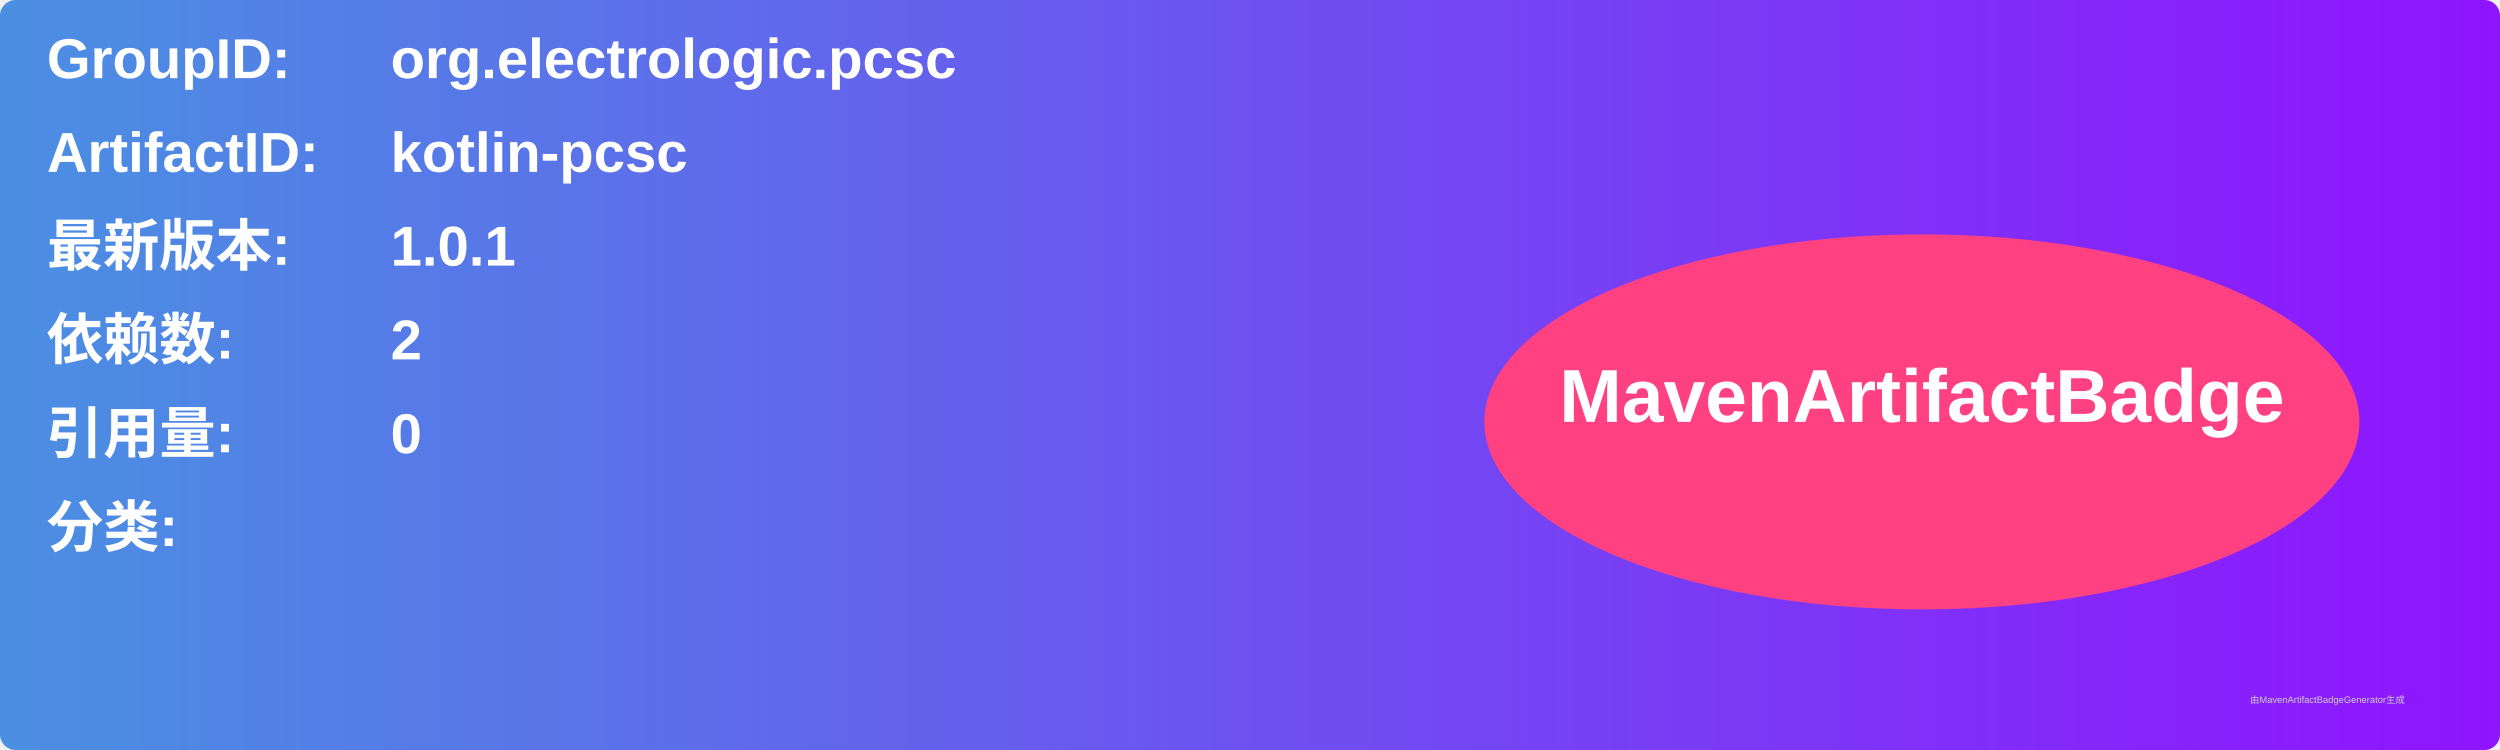
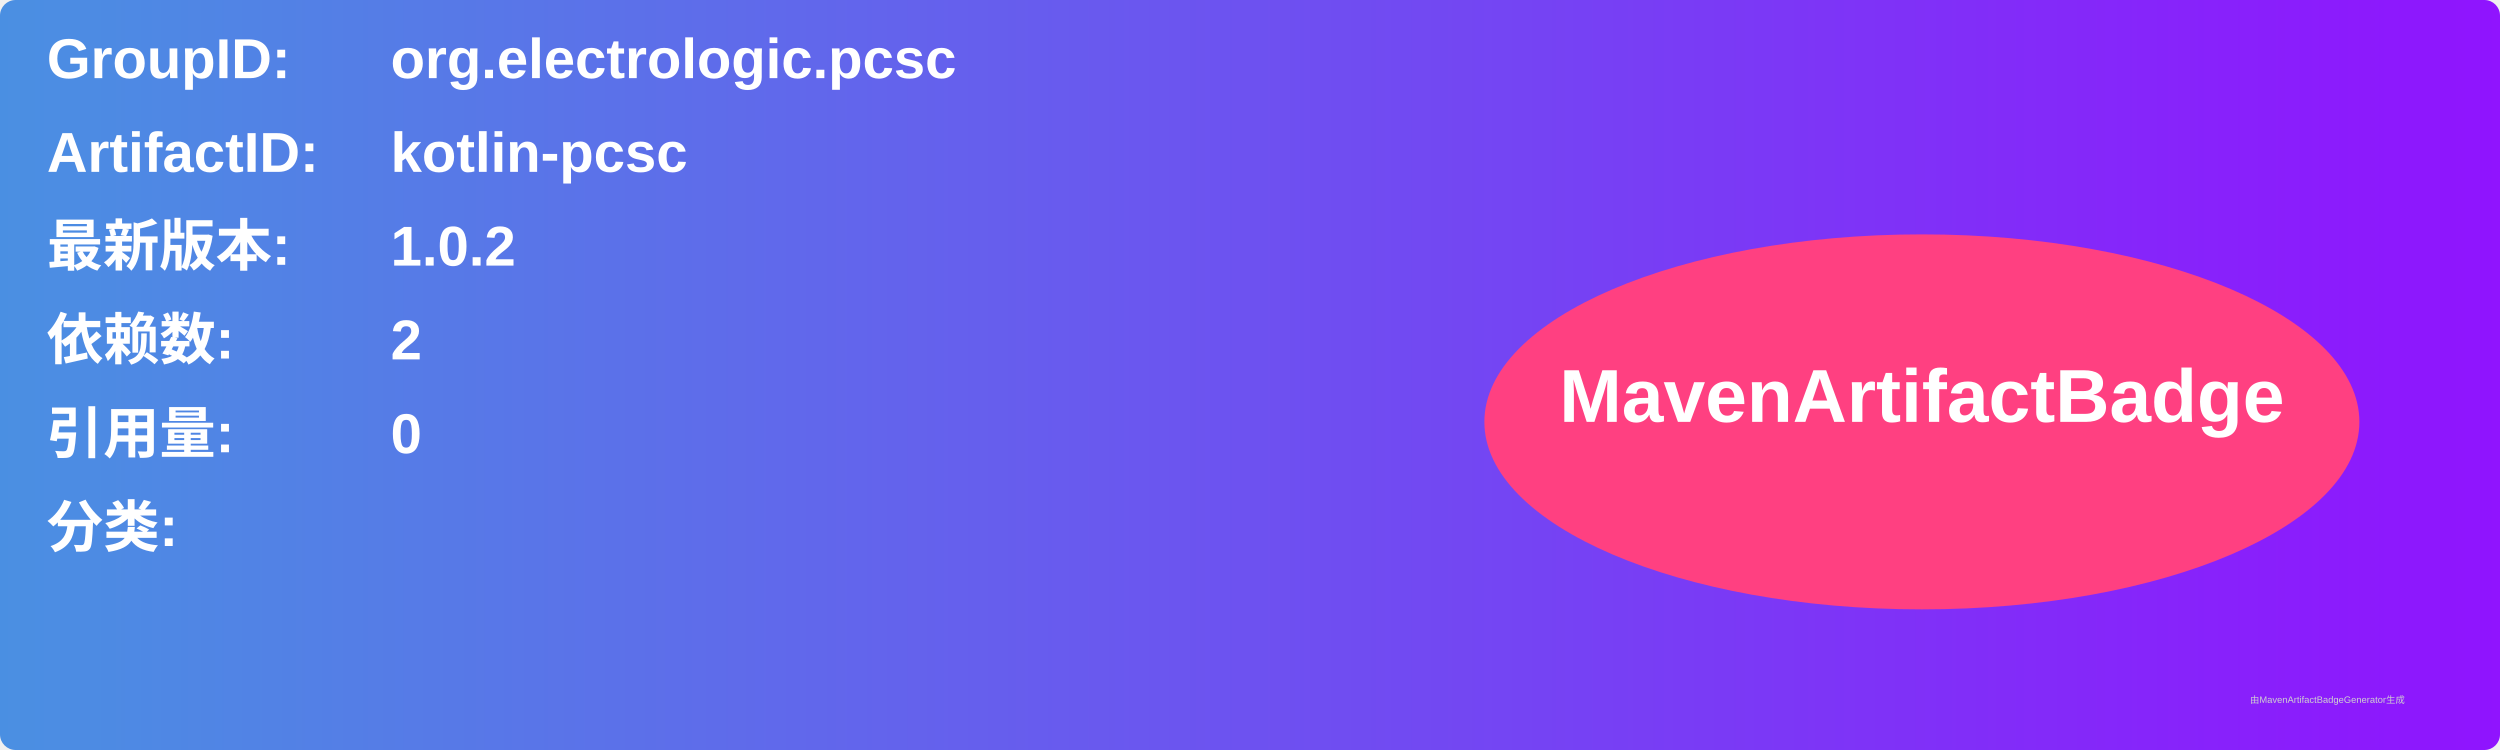
<svg xmlns="http://www.w3.org/2000/svg" width="800" height="240" viewBox="0 0 800 240">
  <linearGradient id="grad" x1="0%" y1="0%" x2="100%" y2="0%">
    <stop offset="0%" stop-color="#4a90e2" />
    <stop offset="100%" stop-color="#9013fe" />
  </linearGradient>
  <rect width="100%" height="100%" rx="5" ry="5" fill="url(#grad)" />
  <g transform="translate(15, 15)">
    <text x="0" y="10" font-family="Arial" font-size="18" fill="white" font-weight="bold" width="260">GroupID:</text>
    <text x="110" y="10" font-family="Arial" font-size="18" fill="white" font-weight="bold" width="460">org.electrologic.pcsc</text>
    <text x="0" y="40" font-family="Arial" font-size="18" fill="white" font-weight="bold" width="260">ArtifactID:</text>
    <text x="110" y="40" font-family="Arial" font-size="18" fill="white" font-weight="bold" width="460">kotlin-pcsc</text>
    <text x="0" y="70" font-family="Arial" font-size="18" fill="white" font-weight="bold">最新版本:</text>
    <text x="110" y="70" font-family="Arial" font-size="18" fill="white" font-weight="bold">
-       <tspan font-weight="bold">1.0.1</tspan>
+       <tspan font-weight="bold">1.0.2</tspan>
    </text>
    <text x="0" y="100" font-family="Arial" font-size="18" fill="white" font-weight="bold">依赖数: </text>
    <text x="110" y="100" font-family="Arial" font-size="18" fill="white">
      <tspan font-weight="bold">2</tspan>
    </text>
    <text x="0" y="130" font-family="Arial" font-size="18" fill="white" font-weight="bold">引用量: </text>
    <text x="110" y="130" font-family="Arial" font-size="18" fill="white">
      <tspan font-weight="bold">0</tspan>
    </text>
    <text x="0" y="160" font-family="Arial" font-size="18" fill="white" font-weight="bold">分类:</text>
    <text x="10" y="190" font-family="Arial" font-size="10" fill="white">
      <tspan font-weight="bold" />
    </text>
    <ellipse cx="600" cy="120" rx="140" ry="60" fill="#ff4081" />
    <text x="600" y="120" text-anchor="middle" font-family="Arial" font-size="24" fill="white" font-weight="bold">MavenArtifactBadge</text>
  </g>
  <text x="720" y="225" font-family="Arial" font-size="3" fill="#d0d0d0">由MavenArtifactBadgeGenerator生成</text>
</svg>
